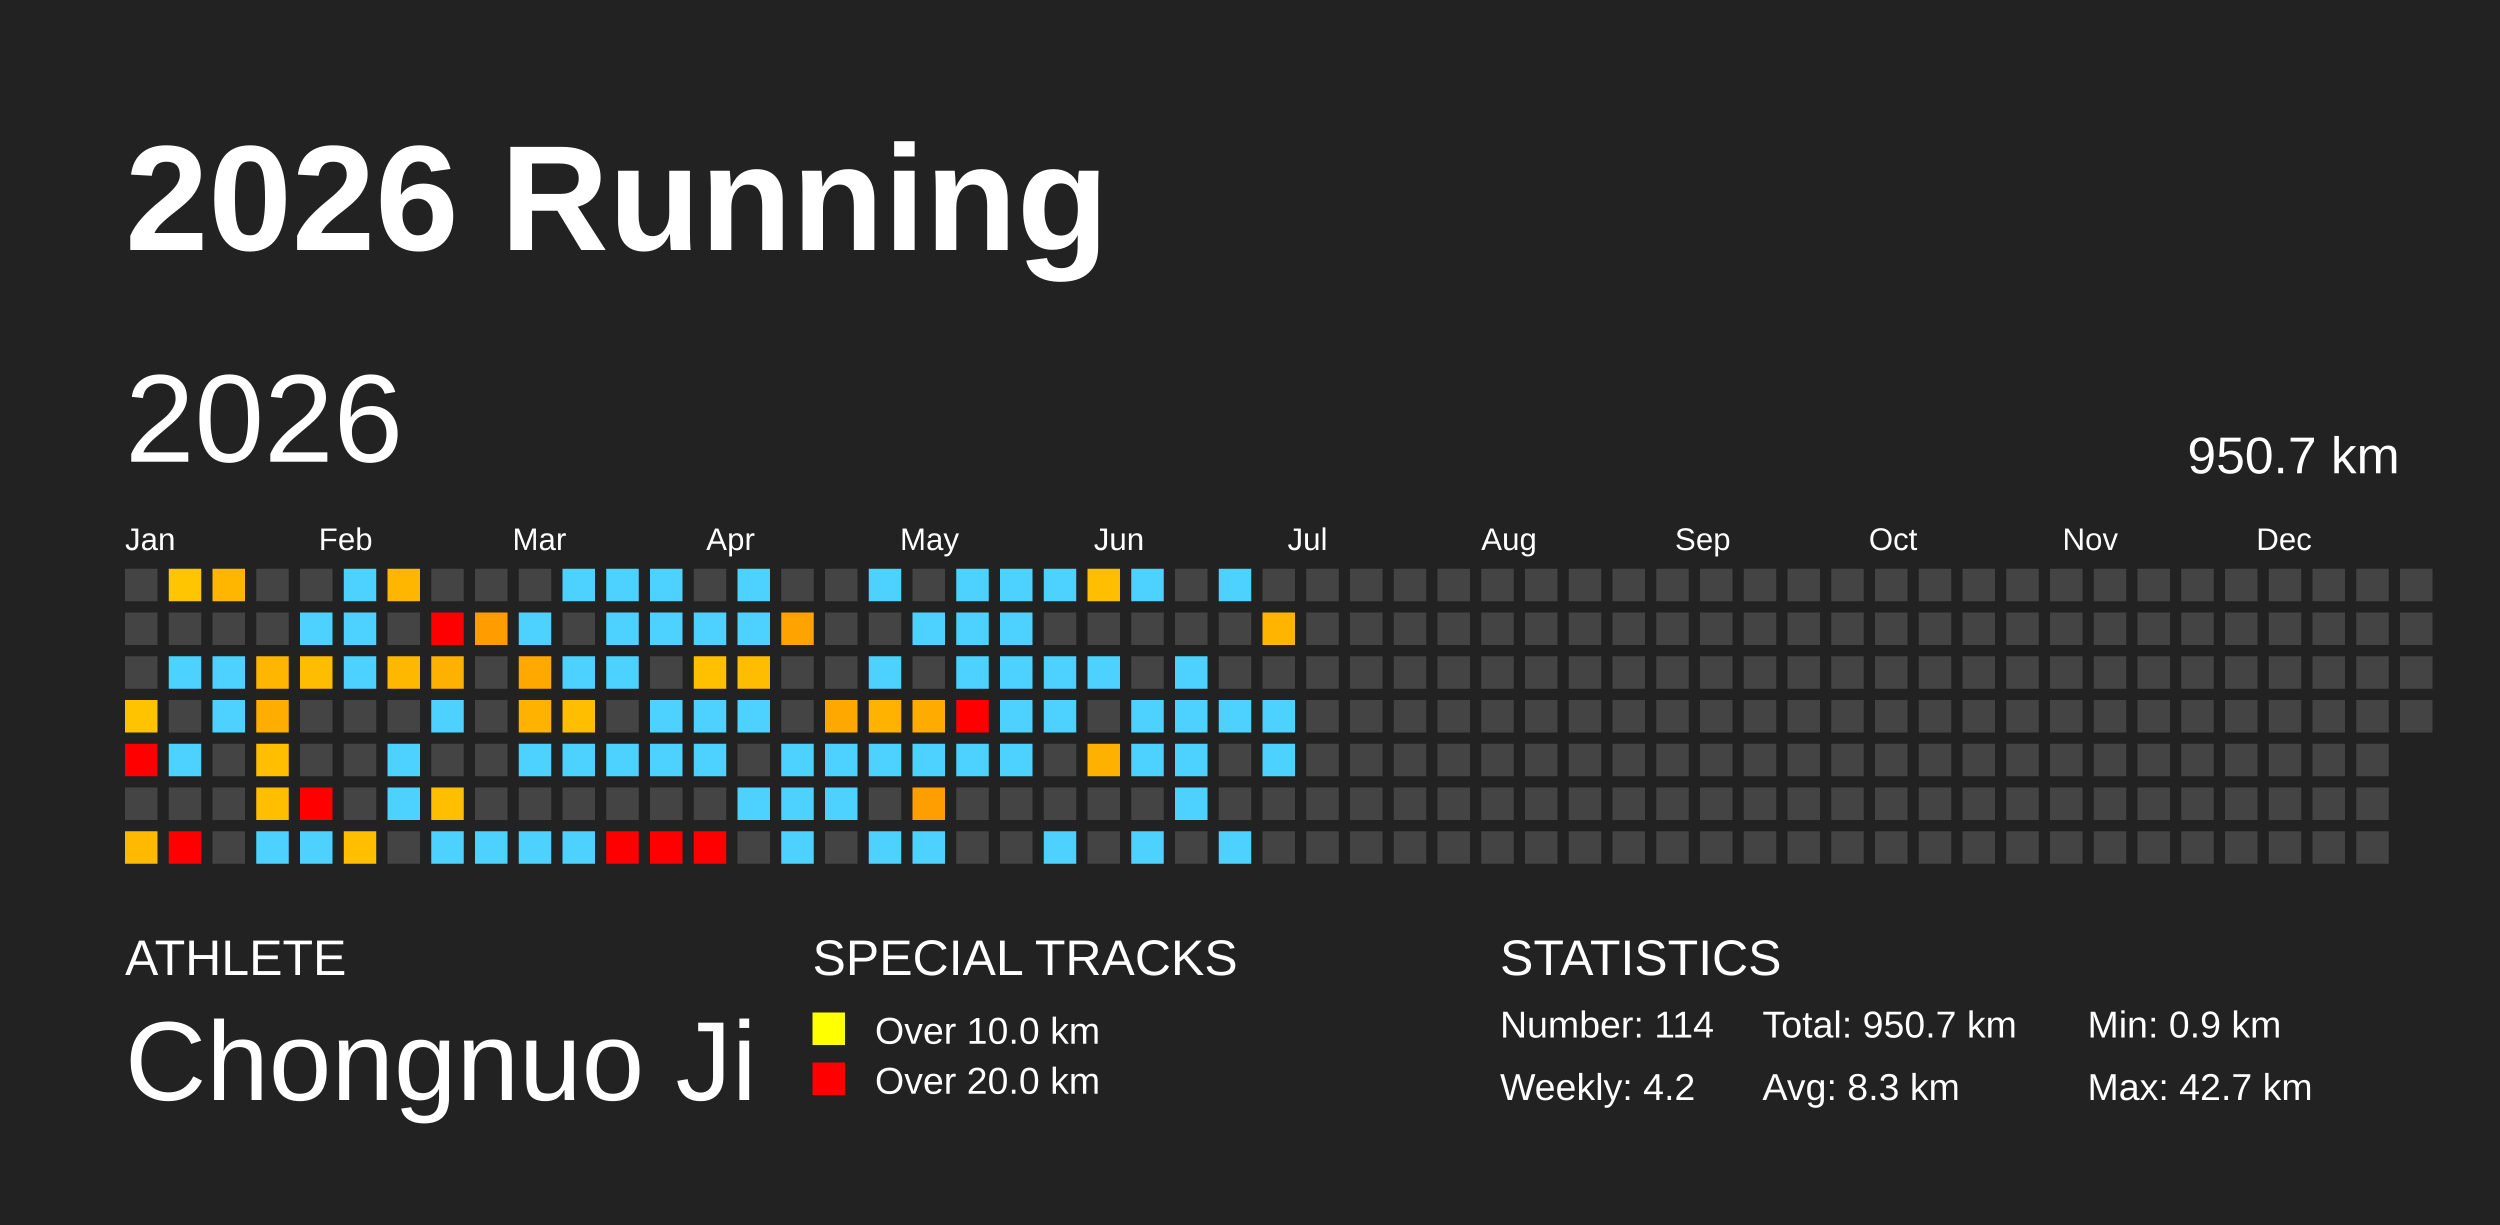
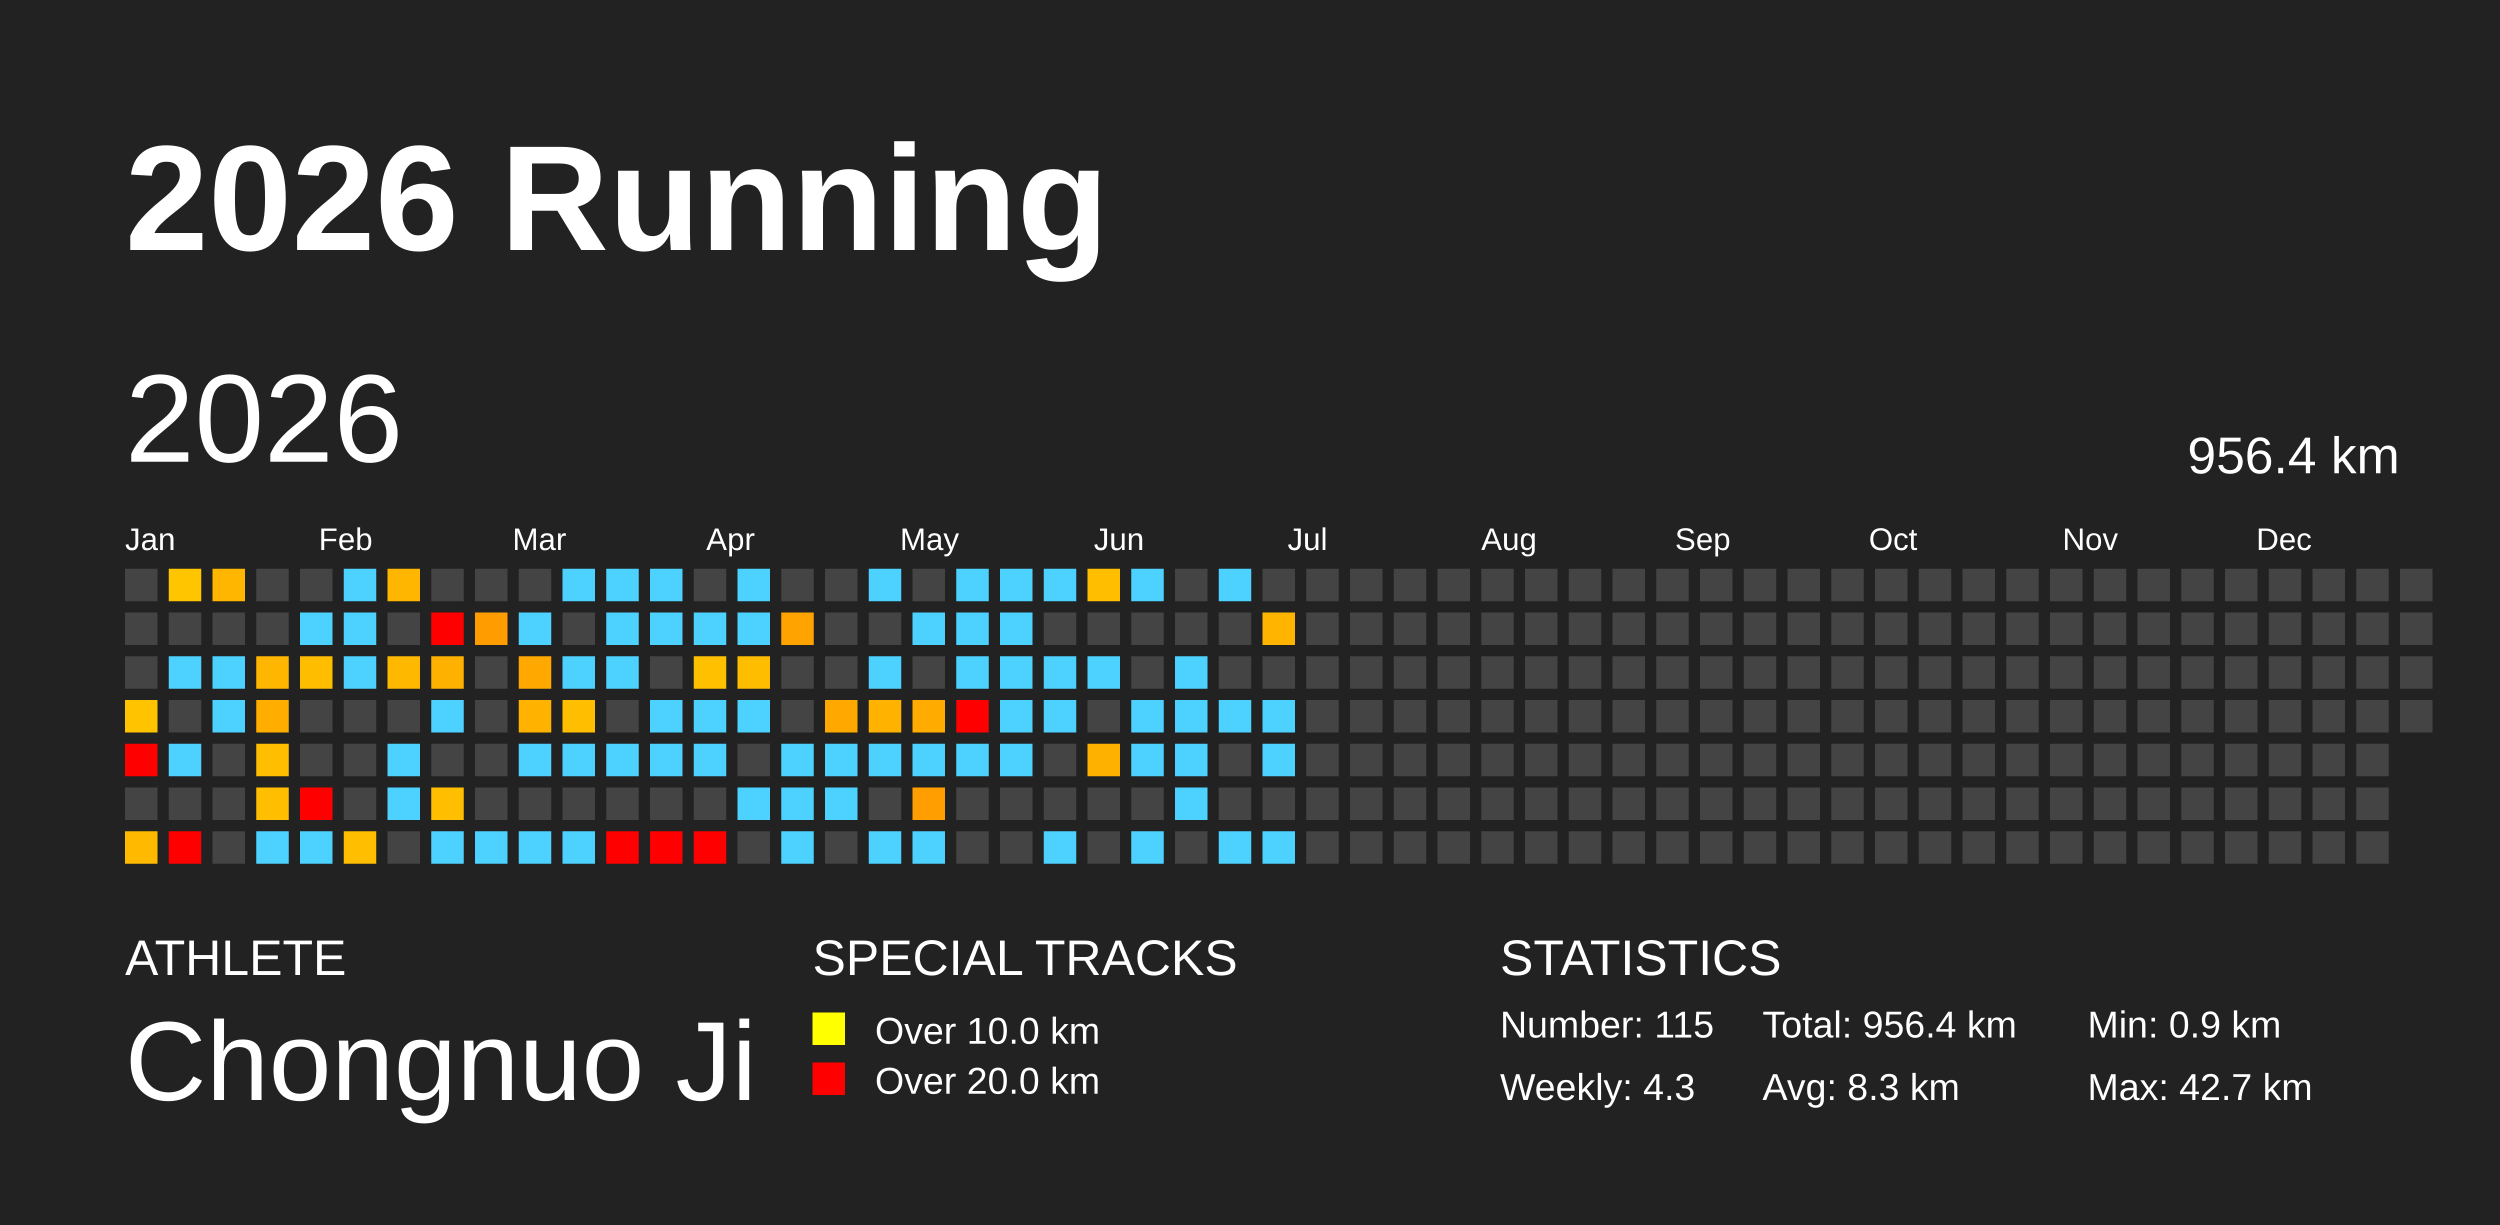
<svg xmlns="http://www.w3.org/2000/svg" baseProfile="full" height="98mm" version="1.1" viewBox="0,0,200,98" width="200mm">
  <defs />
  <rect fill="#222222" height="98" width="200" x="0" y="0" />
  <text fill="#FFFFFF" style="font-size:12px; font-family:Arial; font-weight:bold;" x="10" y="20">2026 Running</text>
  <text fill="#FFFFFF" style="font-size:4px; font-family:Arial" x="10" y="78">ATHLETE</text>
  <text fill="#FFFFFF" style="font-size:9px; font-family:Arial" x="10" y="88">Chongnuo Ji</text>
  <text fill="#FFFFFF" style="font-size:4px; font-family:Arial" x="65" y="78">SPECIAL TRACKS</text>
  <rect fill="yellow" height="2.6" width="2.6" x="65" y="81" />
  <text fill="#FFFFFF" style="font-size:3px; font-family:Arial" x="70" y="83.5">Over 10.0 km</text>
  <rect fill="red" height="2.6" width="2.6" x="65" y="85" />
  <text fill="#FFFFFF" style="font-size:3px; font-family:Arial" x="70" y="87.5">Over 20.0 km</text>
  <text fill="#FFFFFF" style="font-size:4px; font-family:Arial" x="120" y="78">STATISTICS</text>
-   <text fill="#FFFFFF" style="font-size:3px; font-family:Arial" x="120" y="83">Number: 114</text>
-   <text fill="#FFFFFF" style="font-size:3px; font-family:Arial" x="120" y="88">Weekly: 4.2</text>
-   <text fill="#FFFFFF" style="font-size:3px; font-family:Arial" x="141" y="83">Total: 950.7 km</text>
+   <text fill="#FFFFFF" style="font-size:3px; font-family:Arial" x="120" y="83">Number: 115</text>
+   <text fill="#FFFFFF" style="font-size:3px; font-family:Arial" x="120" y="88">Weekly: 4.3</text>
+   <text fill="#FFFFFF" style="font-size:3px; font-family:Arial" x="141" y="83">Total: 956.4 km</text>
  <text fill="#FFFFFF" style="font-size:3px; font-family:Arial" x="141" y="88">Avg: 8.3 km</text>
  <text fill="#FFFFFF" style="font-size:3px; font-family:Arial" x="167" y="83">Min: 0.9 km</text>
  <text fill="#FFFFFF" style="font-size:3px; font-family:Arial" x="167" y="88">Max: 42.7 km</text>
  <text dominant-baseline="hanging" fill="#FFFFFF" style="font-size:10.0px; font-family:Arial;" x="10" y="30">2026</text>
-   <text dominant-baseline="hanging" fill="#FFFFFF" style="font-size:4.125px; font-family:Arial;" x="175" y="35">950.7 km</text>
+   <text dominant-baseline="hanging" fill="#FFFFFF" style="font-size:4.125px; font-family:Arial;" x="175" y="35">956.4 km</text>
  <text fill="#FFFFFF" style="font-size:2.5px; font-family:Arial" x="10.0" y="44">Jan</text>
  <text fill="#FFFFFF" style="font-size:2.5px; font-family:Arial" x="25.5" y="44">Feb</text>
  <text fill="#FFFFFF" style="font-size:2.5px; font-family:Arial" x="41.0" y="44">Mar</text>
  <text fill="#FFFFFF" style="font-size:2.5px; font-family:Arial" x="56.5" y="44">Apr</text>
  <text fill="#FFFFFF" style="font-size:2.5px; font-family:Arial" x="72.0" y="44">May</text>
  <text fill="#FFFFFF" style="font-size:2.5px; font-family:Arial" x="87.5" y="44">Jun</text>
  <text fill="#FFFFFF" style="font-size:2.5px; font-family:Arial" x="103.0" y="44">Jul</text>
  <text fill="#FFFFFF" style="font-size:2.5px; font-family:Arial" x="118.5" y="44">Aug</text>
  <text fill="#FFFFFF" style="font-size:2.5px; font-family:Arial" x="134.0" y="44">Sep</text>
  <text fill="#FFFFFF" style="font-size:2.5px; font-family:Arial" x="149.5" y="44">Oct</text>
  <text fill="#FFFFFF" style="font-size:2.5px; font-family:Arial" x="165.0" y="44">Nov</text>
  <text fill="#FFFFFF" style="font-size:2.5px; font-family:Arial" x="180.5" y="44">Dec</text>
  <rect fill="#444444" height="2.6" width="2.6" x="10.0" y="45.5" />
  <rect fill="#444444" height="2.6" width="2.6" x="10.0" y="49.0" />
  <rect fill="#444444" height="2.6" width="2.6" x="10.0" y="52.5" />
  <rect fill="#ffc300" height="2.6" width="2.6" x="10.0" y="56.0" />
  <rect fill="red" height="2.6" width="2.6" x="10.0" y="59.5" />
  <rect fill="#444444" height="2.6" width="2.6" x="10.0" y="63.0" />
  <rect fill="#ffba00" height="2.6" width="2.6" x="10.0" y="66.5" />
  <rect fill="#ffc600" height="2.6" width="2.6" x="13.5" y="45.5" />
  <rect fill="#444444" height="2.6" width="2.6" x="13.5" y="49.0" />
  <rect fill="#4dd2ff" height="2.6" width="2.6" x="13.5" y="52.5" />
  <rect fill="#444444" height="2.6" width="2.6" x="13.5" y="56.0" />
  <rect fill="#4dd2ff" height="2.6" width="2.6" x="13.5" y="59.5" />
  <rect fill="#444444" height="2.6" width="2.6" x="13.5" y="63.0" />
  <rect fill="red" height="2.6" width="2.6" x="13.5" y="66.5" />
  <rect fill="#ffb600" height="2.6" width="2.6" x="17.0" y="45.5" />
  <rect fill="#444444" height="2.6" width="2.6" x="17.0" y="49.0" />
  <rect fill="#4dd2ff" height="2.6" width="2.6" x="17.0" y="52.5" />
  <rect fill="#4dd2ff" height="2.6" width="2.6" x="17.0" y="56.0" />
  <rect fill="#444444" height="2.6" width="2.6" x="17.0" y="59.5" />
  <rect fill="#444444" height="2.6" width="2.6" x="17.0" y="63.0" />
  <rect fill="#444444" height="2.6" width="2.6" x="17.0" y="66.5" />
  <rect fill="#444444" height="2.6" width="2.6" x="20.5" y="45.5" />
  <rect fill="#444444" height="2.6" width="2.6" x="20.5" y="49.0" />
  <rect fill="#ffb600" height="2.6" width="2.6" x="20.5" y="52.5" />
  <rect fill="#ffae00" height="2.6" width="2.6" x="20.5" y="56.0" />
  <rect fill="#ffbf00" height="2.6" width="2.6" x="20.5" y="59.5" />
  <rect fill="#ffbf00" height="2.6" width="2.6" x="20.5" y="63.0" />
  <rect fill="#4dd2ff" height="2.6" width="2.6" x="20.5" y="66.5" />
  <rect fill="#444444" height="2.6" width="2.6" x="24.0" y="45.5" />
  <rect fill="#4dd2ff" height="2.6" width="2.6" x="24.0" y="49.0" />
  <rect fill="#ffbd00" height="2.6" width="2.6" x="24.0" y="52.5" />
  <rect fill="#444444" height="2.6" width="2.6" x="24.0" y="56.0" />
  <rect fill="#444444" height="2.6" width="2.6" x="24.0" y="59.5" />
  <rect fill="red" height="2.6" width="2.6" x="24.0" y="63.0" />
  <rect fill="#4dd2ff" height="2.6" width="2.6" x="24.0" y="66.5" />
  <rect fill="#4dd2ff" height="2.6" width="2.6" x="27.5" y="45.5" />
  <rect fill="#4dd2ff" height="2.6" width="2.6" x="27.5" y="49.0" />
  <rect fill="#4dd2ff" height="2.6" width="2.6" x="27.5" y="52.5" />
  <rect fill="#444444" height="2.6" width="2.6" x="27.5" y="56.0" />
  <rect fill="#444444" height="2.6" width="2.6" x="27.5" y="59.5" />
  <rect fill="#444444" height="2.6" width="2.6" x="27.5" y="63.0" />
  <rect fill="#ffbe00" height="2.6" width="2.6" x="27.5" y="66.5" />
  <rect fill="#ffb600" height="2.6" width="2.6" x="31.0" y="45.5" />
  <rect fill="#444444" height="2.6" width="2.6" x="31.0" y="49.0" />
  <rect fill="#ffb800" height="2.6" width="2.6" x="31.0" y="52.5" />
  <rect fill="#444444" height="2.6" width="2.6" x="31.0" y="56.0" />
  <rect fill="#4dd2ff" height="2.6" width="2.6" x="31.0" y="59.5" />
  <rect fill="#4dd2ff" height="2.6" width="2.6" x="31.0" y="63.0" />
  <rect fill="#444444" height="2.6" width="2.6" x="31.0" y="66.5" />
  <rect fill="#444444" height="2.6" width="2.6" x="34.5" y="45.5" />
  <rect fill="red" height="2.6" width="2.6" x="34.5" y="49.0" />
  <rect fill="#ffb100" height="2.6" width="2.6" x="34.5" y="52.5" />
  <rect fill="#4dd2ff" height="2.6" width="2.6" x="34.5" y="56.0" />
  <rect fill="#444444" height="2.6" width="2.6" x="34.5" y="59.5" />
  <rect fill="#ffbf00" height="2.6" width="2.6" x="34.5" y="63.0" />
  <rect fill="#4dd2ff" height="2.6" width="2.6" x="34.5" y="66.5" />
  <rect fill="#444444" height="2.6" width="2.6" x="38.0" y="45.5" />
  <rect fill="#ff9d00" height="2.6" width="2.6" x="38.0" y="49.0" />
  <rect fill="#444444" height="2.6" width="2.6" x="38.0" y="52.5" />
  <rect fill="#444444" height="2.6" width="2.6" x="38.0" y="56.0" />
  <rect fill="#444444" height="2.6" width="2.6" x="38.0" y="59.5" />
  <rect fill="#444444" height="2.6" width="2.6" x="38.0" y="63.0" />
  <rect fill="#4dd2ff" height="2.6" width="2.6" x="38.0" y="66.5" />
  <rect fill="#444444" height="2.6" width="2.6" x="41.5" y="45.5" />
  <rect fill="#4dd2ff" height="2.6" width="2.6" x="41.5" y="49.0" />
  <rect fill="#ffa900" height="2.6" width="2.6" x="41.5" y="52.5" />
  <rect fill="#ffb300" height="2.6" width="2.6" x="41.5" y="56.0" />
  <rect fill="#4dd2ff" height="2.6" width="2.6" x="41.5" y="59.5" />
  <rect fill="#444444" height="2.6" width="2.6" x="41.5" y="63.0" />
  <rect fill="#4dd2ff" height="2.6" width="2.6" x="41.5" y="66.5" />
  <rect fill="#4dd2ff" height="2.6" width="2.6" x="45.0" y="45.5" />
  <rect fill="#444444" height="2.6" width="2.6" x="45.0" y="49.0" />
  <rect fill="#4dd2ff" height="2.6" width="2.6" x="45.0" y="52.5" />
  <rect fill="#ffbe00" height="2.6" width="2.6" x="45.0" y="56.0" />
  <rect fill="#4dd2ff" height="2.6" width="2.6" x="45.0" y="59.5" />
  <rect fill="#444444" height="2.6" width="2.6" x="45.0" y="63.0" />
  <rect fill="#4dd2ff" height="2.6" width="2.6" x="45.0" y="66.5" />
  <rect fill="#4dd2ff" height="2.6" width="2.6" x="48.5" y="45.5" />
  <rect fill="#4dd2ff" height="2.6" width="2.6" x="48.5" y="49.0" />
  <rect fill="#4dd2ff" height="2.6" width="2.6" x="48.5" y="52.5" />
  <rect fill="#444444" height="2.6" width="2.6" x="48.5" y="56.0" />
  <rect fill="#4dd2ff" height="2.6" width="2.6" x="48.5" y="59.5" />
  <rect fill="#444444" height="2.6" width="2.6" x="48.5" y="63.0" />
  <rect fill="red" height="2.6" width="2.6" x="48.5" y="66.5" />
  <rect fill="#4dd2ff" height="2.6" width="2.6" x="52.0" y="45.5" />
  <rect fill="#4dd2ff" height="2.6" width="2.6" x="52.0" y="49.0" />
  <rect fill="#444444" height="2.6" width="2.6" x="52.0" y="52.5" />
  <rect fill="#4dd2ff" height="2.6" width="2.6" x="52.0" y="56.0" />
  <rect fill="#4dd2ff" height="2.6" width="2.6" x="52.0" y="59.5" />
  <rect fill="#444444" height="2.6" width="2.6" x="52.0" y="63.0" />
  <rect fill="red" height="2.6" width="2.6" x="52.0" y="66.5" />
  <rect fill="#444444" height="2.6" width="2.6" x="55.5" y="45.5" />
  <rect fill="#4dd2ff" height="2.6" width="2.6" x="55.5" y="49.0" />
  <rect fill="#ffc000" height="2.6" width="2.6" x="55.5" y="52.5" />
  <rect fill="#4dd2ff" height="2.6" width="2.6" x="55.5" y="56.0" />
  <rect fill="#4dd2ff" height="2.6" width="2.6" x="55.5" y="59.5" />
  <rect fill="#444444" height="2.6" width="2.6" x="55.5" y="63.0" />
  <rect fill="red" height="2.6" width="2.6" x="55.5" y="66.5" />
  <rect fill="#4dd2ff" height="2.6" width="2.6" x="59.0" y="45.5" />
  <rect fill="#4dd2ff" height="2.6" width="2.6" x="59.0" y="49.0" />
  <rect fill="#ffbd00" height="2.6" width="2.6" x="59.0" y="52.5" />
  <rect fill="#4dd2ff" height="2.6" width="2.6" x="59.0" y="56.0" />
  <rect fill="#444444" height="2.6" width="2.6" x="59.0" y="59.5" />
  <rect fill="#4dd2ff" height="2.6" width="2.6" x="59.0" y="63.0" />
  <rect fill="#444444" height="2.6" width="2.6" x="59.0" y="66.5" />
  <rect fill="#444444" height="2.6" width="2.6" x="62.5" y="45.5" />
  <rect fill="#ffa300" height="2.6" width="2.6" x="62.5" y="49.0" />
  <rect fill="#444444" height="2.6" width="2.6" x="62.5" y="52.5" />
  <rect fill="#444444" height="2.6" width="2.6" x="62.5" y="56.0" />
  <rect fill="#4dd2ff" height="2.6" width="2.6" x="62.5" y="59.5" />
  <rect fill="#4dd2ff" height="2.6" width="2.6" x="62.5" y="63.0" />
  <rect fill="#4dd2ff" height="2.6" width="2.6" x="62.5" y="66.5" />
  <rect fill="#444444" height="2.6" width="2.6" x="66.0" y="45.5" />
  <rect fill="#444444" height="2.6" width="2.6" x="66.0" y="49.0" />
  <rect fill="#444444" height="2.6" width="2.6" x="66.0" y="52.5" />
  <rect fill="#ffa900" height="2.6" width="2.6" x="66.0" y="56.0" />
  <rect fill="#4dd2ff" height="2.6" width="2.6" x="66.0" y="59.5" />
  <rect fill="#4dd2ff" height="2.6" width="2.6" x="66.0" y="63.0" />
  <rect fill="#444444" height="2.6" width="2.6" x="66.0" y="66.5" />
  <rect fill="#4dd2ff" height="2.6" width="2.6" x="69.5" y="45.5" />
  <rect fill="#444444" height="2.6" width="2.6" x="69.5" y="49.0" />
  <rect fill="#4dd2ff" height="2.6" width="2.6" x="69.5" y="52.5" />
  <rect fill="#ffb200" height="2.6" width="2.6" x="69.5" y="56.0" />
  <rect fill="#4dd2ff" height="2.6" width="2.6" x="69.5" y="59.5" />
  <rect fill="#444444" height="2.6" width="2.6" x="69.5" y="63.0" />
  <rect fill="#4dd2ff" height="2.6" width="2.6" x="69.5" y="66.5" />
  <rect fill="#444444" height="2.6" width="2.6" x="73.0" y="45.5" />
  <rect fill="#4dd2ff" height="2.6" width="2.6" x="73.0" y="49.0" />
  <rect fill="#444444" height="2.6" width="2.6" x="73.0" y="52.5" />
  <rect fill="#ffab00" height="2.6" width="2.6" x="73.0" y="56.0" />
  <rect fill="#4dd2ff" height="2.6" width="2.6" x="73.0" y="59.5" />
  <rect fill="#ff9e00" height="2.6" width="2.6" x="73.0" y="63.0" />
  <rect fill="#4dd2ff" height="2.6" width="2.6" x="73.0" y="66.5" />
  <rect fill="#4dd2ff" height="2.6" width="2.6" x="76.5" y="45.5" />
  <rect fill="#4dd2ff" height="2.6" width="2.6" x="76.5" y="49.0" />
  <rect fill="#4dd2ff" height="2.6" width="2.6" x="76.5" y="52.5" />
  <rect fill="red" height="2.6" width="2.6" x="76.5" y="56.0" />
  <rect fill="#4dd2ff" height="2.6" width="2.6" x="76.5" y="59.5" />
  <rect fill="#444444" height="2.6" width="2.6" x="76.5" y="63.0" />
  <rect fill="#444444" height="2.6" width="2.6" x="76.5" y="66.5" />
  <rect fill="#4dd2ff" height="2.6" width="2.6" x="80.0" y="45.5" />
  <rect fill="#4dd2ff" height="2.6" width="2.6" x="80.0" y="49.0" />
  <rect fill="#4dd2ff" height="2.6" width="2.6" x="80.0" y="52.5" />
  <rect fill="#4dd2ff" height="2.6" width="2.6" x="80.0" y="56.0" />
  <rect fill="#4dd2ff" height="2.6" width="2.6" x="80.0" y="59.5" />
  <rect fill="#444444" height="2.6" width="2.6" x="80.0" y="63.0" />
  <rect fill="#444444" height="2.6" width="2.6" x="80.0" y="66.5" />
  <rect fill="#4dd2ff" height="2.6" width="2.6" x="83.5" y="45.5" />
  <rect fill="#444444" height="2.6" width="2.6" x="83.5" y="49.0" />
  <rect fill="#4dd2ff" height="2.6" width="2.6" x="83.5" y="52.5" />
  <rect fill="#4dd2ff" height="2.6" width="2.6" x="83.5" y="56.0" />
  <rect fill="#444444" height="2.6" width="2.6" x="83.5" y="59.5" />
  <rect fill="#444444" height="2.6" width="2.6" x="83.5" y="63.0" />
  <rect fill="#4dd2ff" height="2.6" width="2.6" x="83.5" y="66.5" />
  <rect fill="#ffbf00" height="2.6" width="2.6" x="87.0" y="45.5" />
  <rect fill="#444444" height="2.6" width="2.6" x="87.0" y="49.0" />
  <rect fill="#4dd2ff" height="2.6" width="2.6" x="87.0" y="52.5" />
  <rect fill="#444444" height="2.6" width="2.6" x="87.0" y="56.0" />
  <rect fill="#ffb100" height="2.6" width="2.6" x="87.0" y="59.5" />
  <rect fill="#444444" height="2.6" width="2.6" x="87.0" y="63.0" />
  <rect fill="#444444" height="2.6" width="2.6" x="87.0" y="66.5" />
  <rect fill="#4dd2ff" height="2.6" width="2.6" x="90.5" y="45.5" />
  <rect fill="#444444" height="2.6" width="2.6" x="90.5" y="49.0" />
  <rect fill="#444444" height="2.6" width="2.6" x="90.5" y="52.5" />
  <rect fill="#4dd2ff" height="2.6" width="2.6" x="90.5" y="56.0" />
  <rect fill="#4dd2ff" height="2.6" width="2.6" x="90.5" y="59.5" />
  <rect fill="#444444" height="2.6" width="2.6" x="90.5" y="63.0" />
  <rect fill="#4dd2ff" height="2.6" width="2.6" x="90.5" y="66.5" />
  <rect fill="#444444" height="2.6" width="2.6" x="94.0" y="45.5" />
  <rect fill="#444444" height="2.6" width="2.6" x="94.0" y="49.0" />
  <rect fill="#4dd2ff" height="2.6" width="2.6" x="94.0" y="52.5" />
  <rect fill="#4dd2ff" height="2.6" width="2.6" x="94.0" y="56.0" />
  <rect fill="#4dd2ff" height="2.6" width="2.6" x="94.0" y="59.5" />
  <rect fill="#4dd2ff" height="2.6" width="2.6" x="94.0" y="63.0" />
  <rect fill="#444444" height="2.6" width="2.6" x="94.0" y="66.5" />
  <rect fill="#4dd2ff" height="2.6" width="2.6" x="97.5" y="45.5" />
  <rect fill="#444444" height="2.6" width="2.6" x="97.5" y="49.0" />
  <rect fill="#444444" height="2.6" width="2.6" x="97.5" y="52.5" />
  <rect fill="#4dd2ff" height="2.6" width="2.6" x="97.5" y="56.0" />
  <rect fill="#444444" height="2.6" width="2.6" x="97.5" y="59.5" />
  <rect fill="#444444" height="2.6" width="2.6" x="97.5" y="63.0" />
  <rect fill="#4dd2ff" height="2.6" width="2.6" x="97.5" y="66.5" />
  <rect fill="#444444" height="2.6" width="2.6" x="101.0" y="45.5" />
  <rect fill="#ffb500" height="2.6" width="2.6" x="101.0" y="49.0" />
  <rect fill="#444444" height="2.6" width="2.6" x="101.0" y="52.5" />
  <rect fill="#4dd2ff" height="2.6" width="2.6" x="101.0" y="56.0" />
  <rect fill="#4dd2ff" height="2.6" width="2.6" x="101.0" y="59.5" />
  <rect fill="#444444" height="2.6" width="2.6" x="101.0" y="63.0" />
-   <rect fill="#444444" height="2.6" width="2.6" x="101.0" y="66.5" />
+   <rect fill="#4dd2ff" height="2.6" width="2.6" x="101.0" y="66.5" />
  <rect fill="#444444" height="2.6" width="2.6" x="104.5" y="45.5" />
  <rect fill="#444444" height="2.6" width="2.6" x="104.5" y="49.0" />
  <rect fill="#444444" height="2.6" width="2.6" x="104.5" y="52.5" />
  <rect fill="#444444" height="2.6" width="2.6" x="104.5" y="56.0" />
  <rect fill="#444444" height="2.6" width="2.6" x="104.5" y="59.5" />
  <rect fill="#444444" height="2.6" width="2.6" x="104.5" y="63.0" />
  <rect fill="#444444" height="2.6" width="2.6" x="104.5" y="66.5" />
  <rect fill="#444444" height="2.6" width="2.6" x="108.0" y="45.5" />
  <rect fill="#444444" height="2.6" width="2.6" x="108.0" y="49.0" />
  <rect fill="#444444" height="2.6" width="2.6" x="108.0" y="52.5" />
  <rect fill="#444444" height="2.6" width="2.6" x="108.0" y="56.0" />
  <rect fill="#444444" height="2.6" width="2.6" x="108.0" y="59.5" />
  <rect fill="#444444" height="2.6" width="2.6" x="108.0" y="63.0" />
  <rect fill="#444444" height="2.6" width="2.6" x="108.0" y="66.5" />
  <rect fill="#444444" height="2.6" width="2.6" x="111.5" y="45.5" />
  <rect fill="#444444" height="2.6" width="2.6" x="111.5" y="49.0" />
  <rect fill="#444444" height="2.6" width="2.6" x="111.5" y="52.5" />
  <rect fill="#444444" height="2.6" width="2.6" x="111.5" y="56.0" />
  <rect fill="#444444" height="2.6" width="2.6" x="111.5" y="59.5" />
  <rect fill="#444444" height="2.6" width="2.6" x="111.5" y="63.0" />
  <rect fill="#444444" height="2.6" width="2.6" x="111.5" y="66.5" />
  <rect fill="#444444" height="2.6" width="2.6" x="115.0" y="45.5" />
  <rect fill="#444444" height="2.6" width="2.6" x="115.0" y="49.0" />
  <rect fill="#444444" height="2.6" width="2.6" x="115.0" y="52.5" />
  <rect fill="#444444" height="2.6" width="2.6" x="115.0" y="56.0" />
  <rect fill="#444444" height="2.6" width="2.6" x="115.0" y="59.5" />
  <rect fill="#444444" height="2.6" width="2.6" x="115.0" y="63.0" />
  <rect fill="#444444" height="2.6" width="2.6" x="115.0" y="66.5" />
  <rect fill="#444444" height="2.6" width="2.6" x="118.5" y="45.5" />
  <rect fill="#444444" height="2.6" width="2.6" x="118.5" y="49.0" />
  <rect fill="#444444" height="2.6" width="2.6" x="118.5" y="52.5" />
  <rect fill="#444444" height="2.6" width="2.6" x="118.5" y="56.0" />
  <rect fill="#444444" height="2.6" width="2.6" x="118.5" y="59.5" />
  <rect fill="#444444" height="2.6" width="2.6" x="118.5" y="63.0" />
  <rect fill="#444444" height="2.6" width="2.6" x="118.5" y="66.5" />
  <rect fill="#444444" height="2.6" width="2.6" x="122.0" y="45.5" />
  <rect fill="#444444" height="2.6" width="2.6" x="122.0" y="49.0" />
  <rect fill="#444444" height="2.6" width="2.6" x="122.0" y="52.5" />
  <rect fill="#444444" height="2.6" width="2.6" x="122.0" y="56.0" />
  <rect fill="#444444" height="2.6" width="2.6" x="122.0" y="59.5" />
  <rect fill="#444444" height="2.6" width="2.6" x="122.0" y="63.0" />
  <rect fill="#444444" height="2.6" width="2.6" x="122.0" y="66.5" />
  <rect fill="#444444" height="2.6" width="2.6" x="125.5" y="45.5" />
  <rect fill="#444444" height="2.6" width="2.6" x="125.5" y="49.0" />
  <rect fill="#444444" height="2.6" width="2.6" x="125.5" y="52.5" />
  <rect fill="#444444" height="2.6" width="2.6" x="125.5" y="56.0" />
  <rect fill="#444444" height="2.6" width="2.6" x="125.5" y="59.5" />
  <rect fill="#444444" height="2.6" width="2.6" x="125.5" y="63.0" />
  <rect fill="#444444" height="2.6" width="2.6" x="125.5" y="66.5" />
  <rect fill="#444444" height="2.6" width="2.6" x="129.0" y="45.5" />
  <rect fill="#444444" height="2.6" width="2.6" x="129.0" y="49.0" />
  <rect fill="#444444" height="2.6" width="2.6" x="129.0" y="52.5" />
  <rect fill="#444444" height="2.6" width="2.6" x="129.0" y="56.0" />
  <rect fill="#444444" height="2.6" width="2.6" x="129.0" y="59.5" />
  <rect fill="#444444" height="2.6" width="2.6" x="129.0" y="63.0" />
  <rect fill="#444444" height="2.6" width="2.6" x="129.0" y="66.5" />
  <rect fill="#444444" height="2.6" width="2.6" x="132.5" y="45.5" />
  <rect fill="#444444" height="2.6" width="2.6" x="132.5" y="49.0" />
  <rect fill="#444444" height="2.6" width="2.6" x="132.5" y="52.5" />
  <rect fill="#444444" height="2.6" width="2.6" x="132.5" y="56.0" />
  <rect fill="#444444" height="2.6" width="2.6" x="132.5" y="59.5" />
  <rect fill="#444444" height="2.6" width="2.6" x="132.5" y="63.0" />
  <rect fill="#444444" height="2.6" width="2.6" x="132.5" y="66.5" />
  <rect fill="#444444" height="2.6" width="2.6" x="136.0" y="45.5" />
  <rect fill="#444444" height="2.6" width="2.6" x="136.0" y="49.0" />
  <rect fill="#444444" height="2.6" width="2.6" x="136.0" y="52.5" />
  <rect fill="#444444" height="2.6" width="2.6" x="136.0" y="56.0" />
  <rect fill="#444444" height="2.6" width="2.6" x="136.0" y="59.5" />
  <rect fill="#444444" height="2.6" width="2.6" x="136.0" y="63.0" />
  <rect fill="#444444" height="2.6" width="2.6" x="136.0" y="66.5" />
  <rect fill="#444444" height="2.6" width="2.6" x="139.5" y="45.5" />
  <rect fill="#444444" height="2.6" width="2.6" x="139.5" y="49.0" />
  <rect fill="#444444" height="2.6" width="2.6" x="139.5" y="52.5" />
  <rect fill="#444444" height="2.6" width="2.6" x="139.5" y="56.0" />
  <rect fill="#444444" height="2.6" width="2.6" x="139.5" y="59.5" />
  <rect fill="#444444" height="2.6" width="2.6" x="139.5" y="63.0" />
  <rect fill="#444444" height="2.6" width="2.6" x="139.5" y="66.5" />
  <rect fill="#444444" height="2.6" width="2.6" x="143.0" y="45.5" />
  <rect fill="#444444" height="2.6" width="2.6" x="143.0" y="49.0" />
  <rect fill="#444444" height="2.6" width="2.6" x="143.0" y="52.5" />
  <rect fill="#444444" height="2.6" width="2.6" x="143.0" y="56.0" />
  <rect fill="#444444" height="2.6" width="2.6" x="143.0" y="59.5" />
  <rect fill="#444444" height="2.6" width="2.6" x="143.0" y="63.0" />
  <rect fill="#444444" height="2.6" width="2.6" x="143.0" y="66.5" />
  <rect fill="#444444" height="2.6" width="2.6" x="146.5" y="45.5" />
  <rect fill="#444444" height="2.6" width="2.6" x="146.5" y="49.0" />
  <rect fill="#444444" height="2.6" width="2.6" x="146.5" y="52.5" />
  <rect fill="#444444" height="2.6" width="2.6" x="146.5" y="56.0" />
  <rect fill="#444444" height="2.6" width="2.6" x="146.5" y="59.5" />
  <rect fill="#444444" height="2.6" width="2.6" x="146.5" y="63.0" />
  <rect fill="#444444" height="2.6" width="2.6" x="146.5" y="66.5" />
  <rect fill="#444444" height="2.6" width="2.6" x="150.0" y="45.5" />
  <rect fill="#444444" height="2.6" width="2.6" x="150.0" y="49.0" />
  <rect fill="#444444" height="2.6" width="2.6" x="150.0" y="52.5" />
  <rect fill="#444444" height="2.6" width="2.6" x="150.0" y="56.0" />
  <rect fill="#444444" height="2.6" width="2.6" x="150.0" y="59.5" />
  <rect fill="#444444" height="2.6" width="2.6" x="150.0" y="63.0" />
  <rect fill="#444444" height="2.6" width="2.6" x="150.0" y="66.5" />
  <rect fill="#444444" height="2.6" width="2.6" x="153.5" y="45.5" />
  <rect fill="#444444" height="2.6" width="2.6" x="153.5" y="49.0" />
  <rect fill="#444444" height="2.6" width="2.6" x="153.5" y="52.5" />
  <rect fill="#444444" height="2.6" width="2.6" x="153.5" y="56.0" />
  <rect fill="#444444" height="2.6" width="2.6" x="153.5" y="59.5" />
  <rect fill="#444444" height="2.6" width="2.6" x="153.5" y="63.0" />
  <rect fill="#444444" height="2.6" width="2.6" x="153.5" y="66.5" />
  <rect fill="#444444" height="2.6" width="2.6" x="157.0" y="45.5" />
  <rect fill="#444444" height="2.6" width="2.6" x="157.0" y="49.0" />
  <rect fill="#444444" height="2.6" width="2.6" x="157.0" y="52.5" />
  <rect fill="#444444" height="2.6" width="2.6" x="157.0" y="56.0" />
  <rect fill="#444444" height="2.6" width="2.6" x="157.0" y="59.5" />
  <rect fill="#444444" height="2.6" width="2.6" x="157.0" y="63.0" />
  <rect fill="#444444" height="2.6" width="2.6" x="157.0" y="66.5" />
  <rect fill="#444444" height="2.6" width="2.6" x="160.5" y="45.5" />
  <rect fill="#444444" height="2.6" width="2.6" x="160.5" y="49.0" />
  <rect fill="#444444" height="2.6" width="2.6" x="160.5" y="52.5" />
  <rect fill="#444444" height="2.6" width="2.6" x="160.5" y="56.0" />
  <rect fill="#444444" height="2.6" width="2.6" x="160.5" y="59.5" />
  <rect fill="#444444" height="2.6" width="2.6" x="160.5" y="63.0" />
  <rect fill="#444444" height="2.6" width="2.6" x="160.5" y="66.5" />
  <rect fill="#444444" height="2.6" width="2.6" x="164.0" y="45.5" />
  <rect fill="#444444" height="2.6" width="2.6" x="164.0" y="49.0" />
  <rect fill="#444444" height="2.6" width="2.6" x="164.0" y="52.5" />
  <rect fill="#444444" height="2.6" width="2.6" x="164.0" y="56.0" />
  <rect fill="#444444" height="2.6" width="2.6" x="164.0" y="59.5" />
  <rect fill="#444444" height="2.6" width="2.6" x="164.0" y="63.0" />
  <rect fill="#444444" height="2.6" width="2.6" x="164.0" y="66.5" />
  <rect fill="#444444" height="2.6" width="2.6" x="167.5" y="45.5" />
  <rect fill="#444444" height="2.6" width="2.6" x="167.5" y="49.0" />
  <rect fill="#444444" height="2.6" width="2.6" x="167.5" y="52.5" />
  <rect fill="#444444" height="2.6" width="2.6" x="167.5" y="56.0" />
  <rect fill="#444444" height="2.6" width="2.6" x="167.5" y="59.5" />
  <rect fill="#444444" height="2.6" width="2.6" x="167.5" y="63.0" />
  <rect fill="#444444" height="2.6" width="2.6" x="167.5" y="66.5" />
  <rect fill="#444444" height="2.6" width="2.6" x="171.0" y="45.5" />
  <rect fill="#444444" height="2.6" width="2.6" x="171.0" y="49.0" />
  <rect fill="#444444" height="2.6" width="2.6" x="171.0" y="52.5" />
  <rect fill="#444444" height="2.6" width="2.6" x="171.0" y="56.0" />
  <rect fill="#444444" height="2.6" width="2.6" x="171.0" y="59.5" />
  <rect fill="#444444" height="2.6" width="2.6" x="171.0" y="63.0" />
  <rect fill="#444444" height="2.6" width="2.6" x="171.0" y="66.5" />
  <rect fill="#444444" height="2.6" width="2.6" x="174.5" y="45.5" />
  <rect fill="#444444" height="2.6" width="2.6" x="174.5" y="49.0" />
  <rect fill="#444444" height="2.6" width="2.6" x="174.5" y="52.5" />
  <rect fill="#444444" height="2.6" width="2.6" x="174.5" y="56.0" />
  <rect fill="#444444" height="2.6" width="2.6" x="174.5" y="59.5" />
  <rect fill="#444444" height="2.6" width="2.6" x="174.5" y="63.0" />
  <rect fill="#444444" height="2.6" width="2.6" x="174.5" y="66.5" />
  <rect fill="#444444" height="2.6" width="2.6" x="178.0" y="45.5" />
  <rect fill="#444444" height="2.6" width="2.6" x="178.0" y="49.0" />
  <rect fill="#444444" height="2.6" width="2.6" x="178.0" y="52.5" />
  <rect fill="#444444" height="2.6" width="2.6" x="178.0" y="56.0" />
  <rect fill="#444444" height="2.6" width="2.6" x="178.0" y="59.5" />
  <rect fill="#444444" height="2.6" width="2.6" x="178.0" y="63.0" />
  <rect fill="#444444" height="2.6" width="2.6" x="178.0" y="66.5" />
  <rect fill="#444444" height="2.6" width="2.6" x="181.5" y="45.5" />
  <rect fill="#444444" height="2.6" width="2.6" x="181.5" y="49.0" />
  <rect fill="#444444" height="2.6" width="2.6" x="181.5" y="52.5" />
  <rect fill="#444444" height="2.6" width="2.6" x="181.5" y="56.0" />
  <rect fill="#444444" height="2.6" width="2.6" x="181.5" y="59.5" />
  <rect fill="#444444" height="2.6" width="2.6" x="181.5" y="63.0" />
  <rect fill="#444444" height="2.6" width="2.6" x="181.5" y="66.5" />
  <rect fill="#444444" height="2.6" width="2.6" x="185.0" y="45.5" />
  <rect fill="#444444" height="2.6" width="2.6" x="185.0" y="49.0" />
  <rect fill="#444444" height="2.6" width="2.6" x="185.0" y="52.5" />
  <rect fill="#444444" height="2.6" width="2.6" x="185.0" y="56.0" />
  <rect fill="#444444" height="2.6" width="2.6" x="185.0" y="59.5" />
  <rect fill="#444444" height="2.6" width="2.6" x="185.0" y="63.0" />
  <rect fill="#444444" height="2.6" width="2.6" x="185.0" y="66.5" />
  <rect fill="#444444" height="2.6" width="2.6" x="188.5" y="45.5" />
  <rect fill="#444444" height="2.6" width="2.6" x="188.5" y="49.0" />
  <rect fill="#444444" height="2.6" width="2.6" x="188.5" y="52.5" />
  <rect fill="#444444" height="2.6" width="2.6" x="188.5" y="56.0" />
  <rect fill="#444444" height="2.6" width="2.6" x="188.5" y="59.5" />
  <rect fill="#444444" height="2.6" width="2.6" x="188.5" y="63.0" />
  <rect fill="#444444" height="2.6" width="2.6" x="188.5" y="66.5" />
  <rect fill="#444444" height="2.6" width="2.6" x="192.0" y="45.5" />
  <rect fill="#444444" height="2.6" width="2.6" x="192.0" y="49.0" />
  <rect fill="#444444" height="2.6" width="2.6" x="192.0" y="52.5" />
  <rect fill="#444444" height="2.6" width="2.6" x="192.0" y="56.0" />
</svg>
